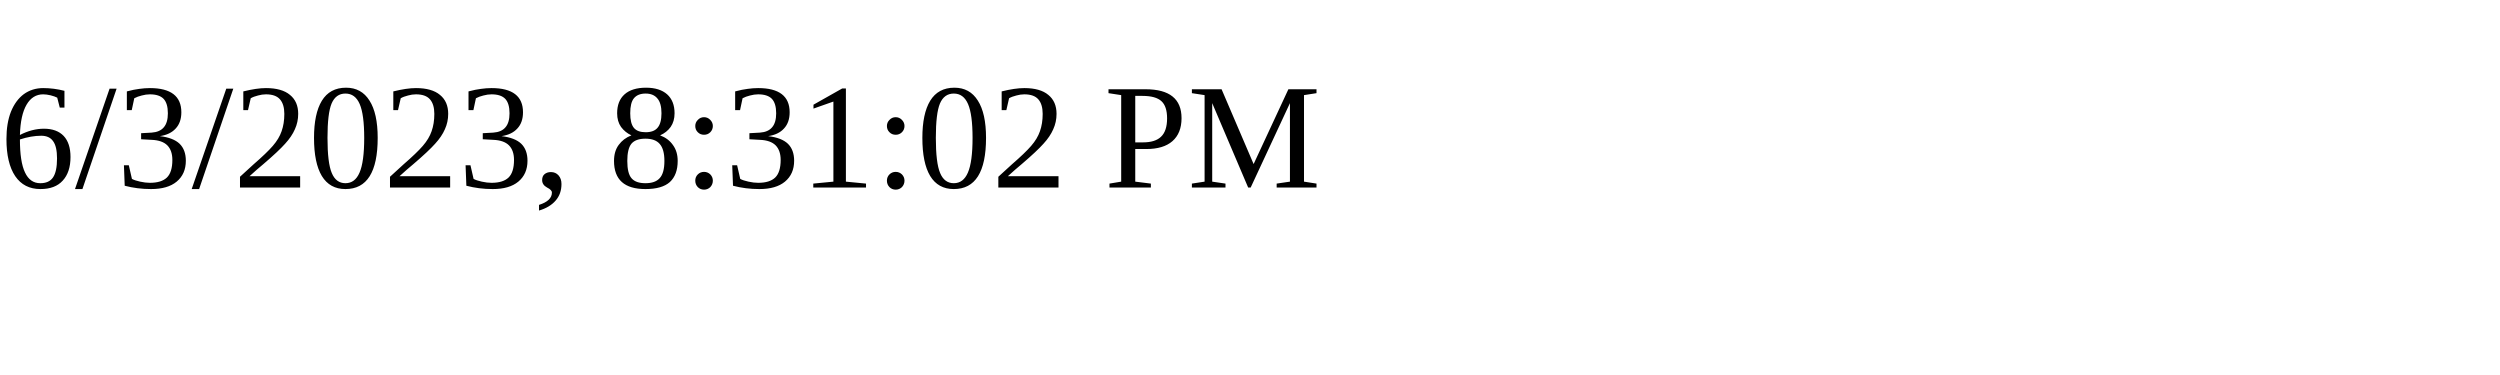
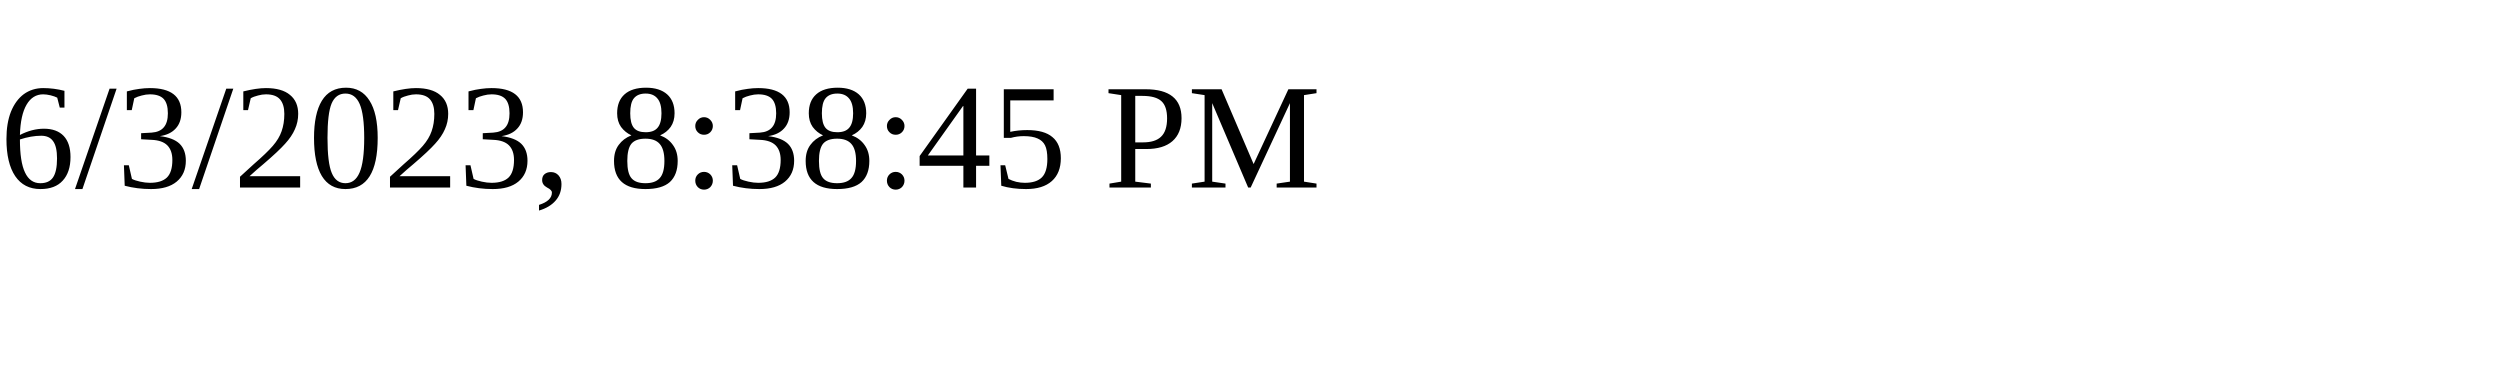
<svg xmlns="http://www.w3.org/2000/svg" height="30" width="200">
-   <text x="0" y="15">6/3/2023, 8:31:02 PM</text>
+   <text x="0" y="15">6/3/2023, 8:38:45 PM</text>
</svg>
